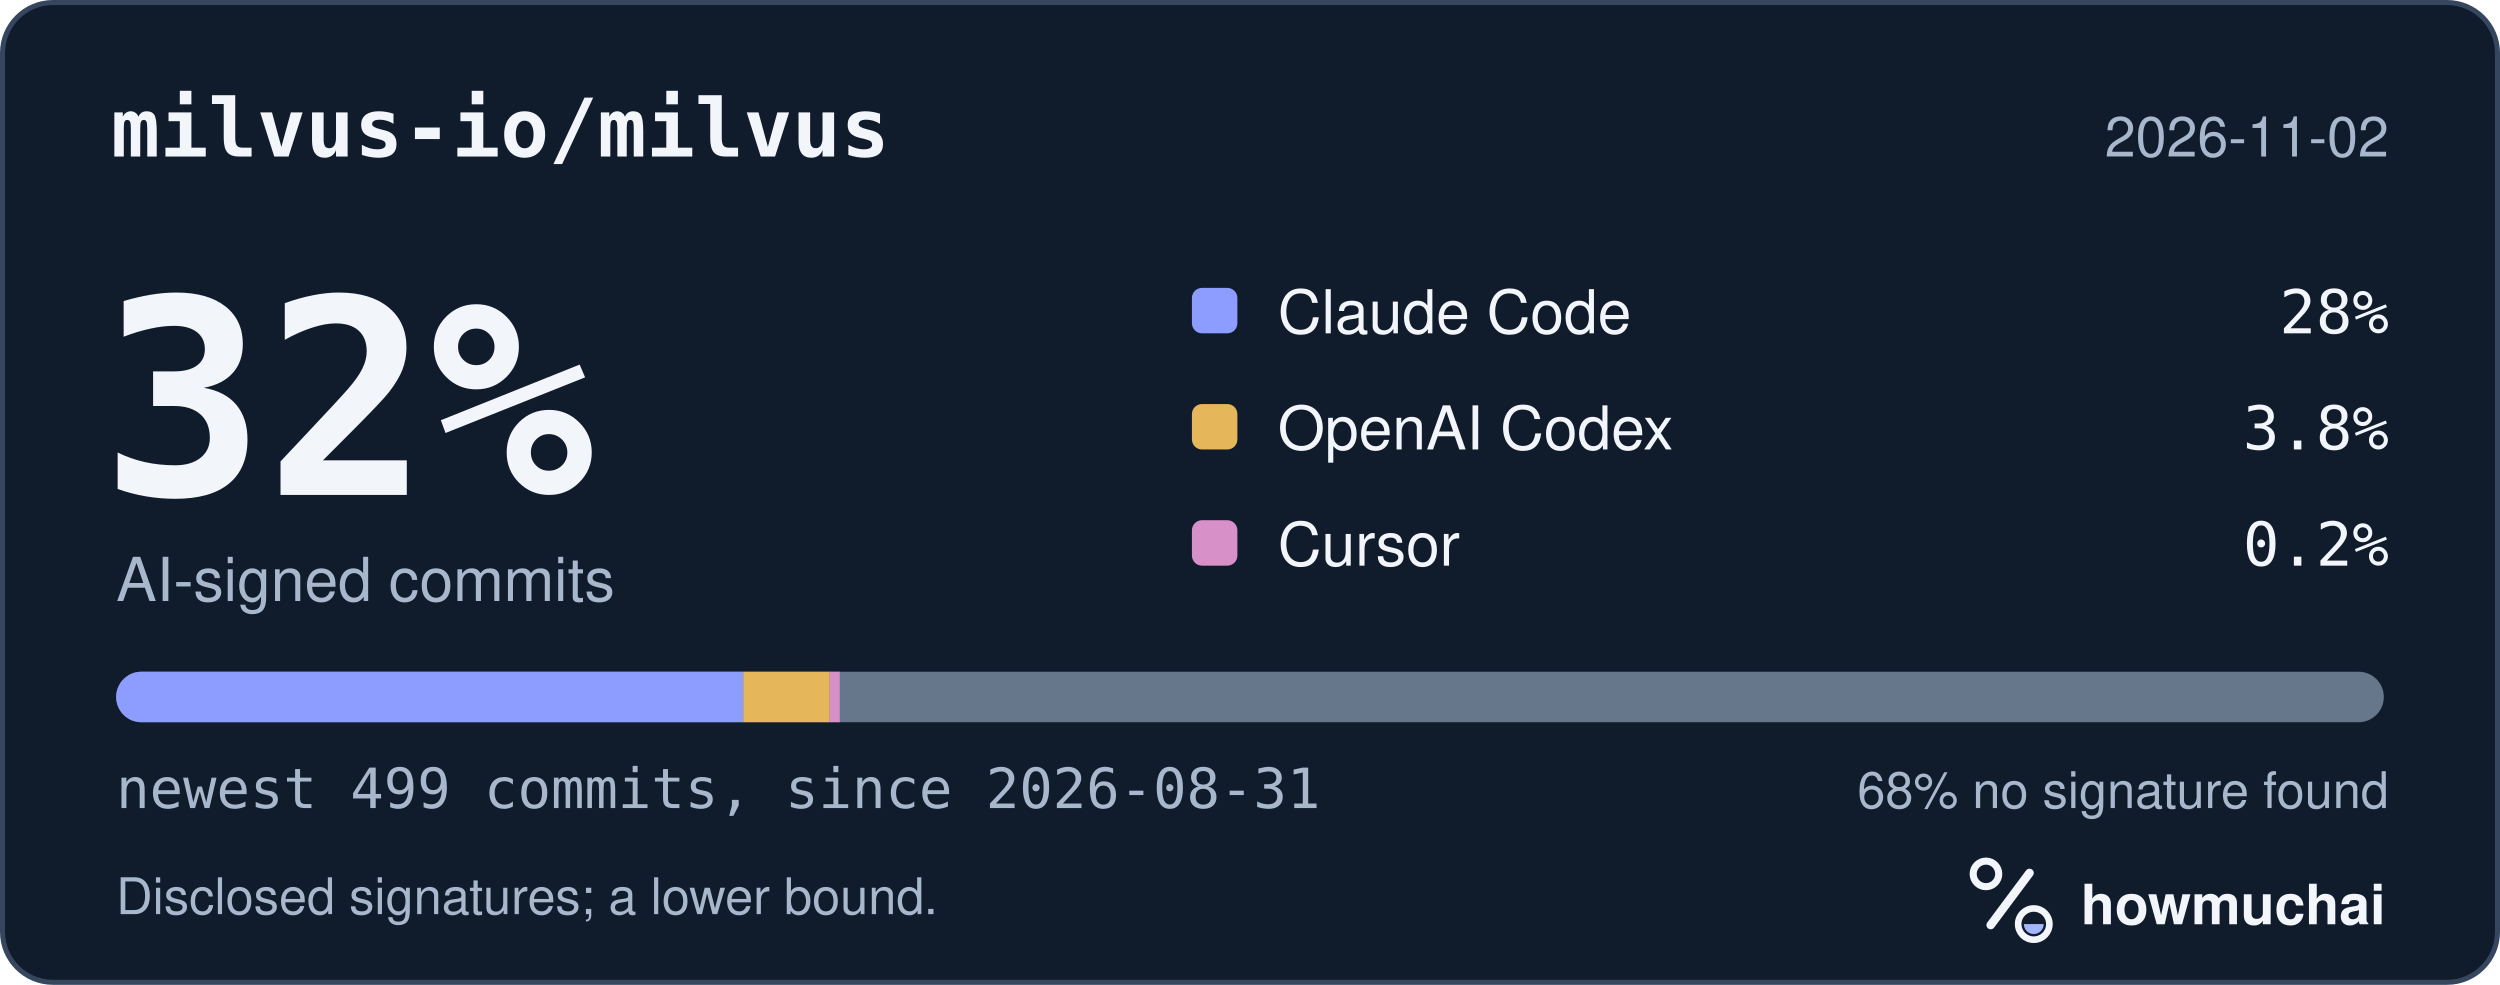
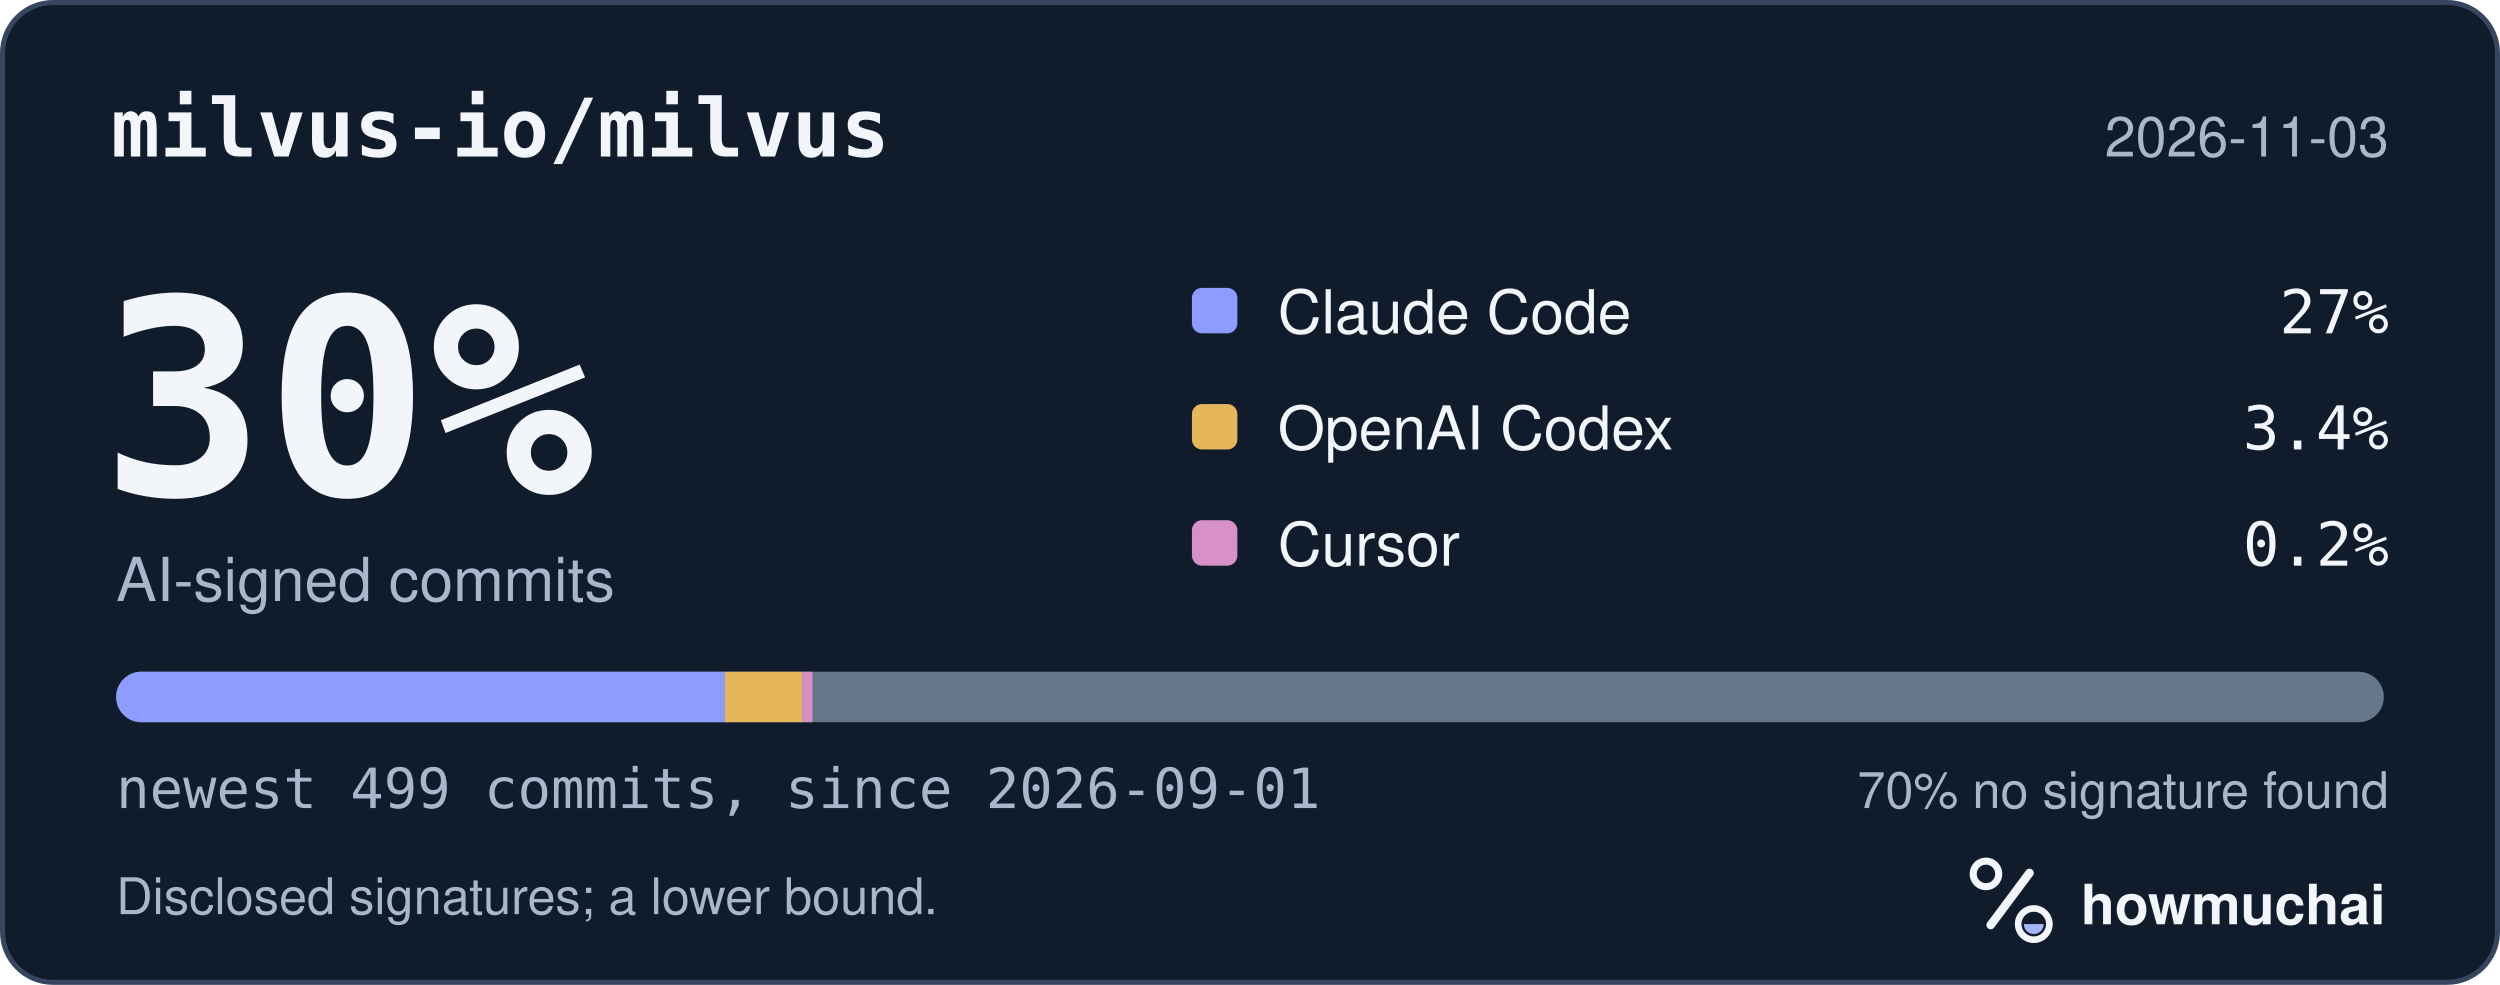
<svg xmlns="http://www.w3.org/2000/svg" width="495" height="195" viewBox="0 0 495 195" role="img" aria-labelledby="hm-t hm-d">
  <rect x="0.5" y="0.5" width="494" height="194" rx="10" fill="#101B2C" stroke="#35465E" />
  <text x="22" y="31" fill="#F2F5FA" font-family="ui-monospace, SF Mono, Menlo, Consolas, IBM Plex Mono, monospace" font-size="16" font-weight="600">milvus-io/milvus</text>
-   <text x="473" y="31" fill="#A8B7CC" font-family="-apple-system, BlinkMacSystemFont, Segoe UI, Helvetica, Arial, Fira Sans, sans-serif" font-size="11" text-anchor="end">2026-11-02</text>
-   <text x="20" y="98" fill="#F2F5FA" font-family="ui-monospace, SF Mono, Menlo, Consolas, IBM Plex Mono, monospace" font-size="54" font-weight="700">32%</text>
+   <text x="473" y="31" fill="#A8B7CC" font-family="-apple-system, BlinkMacSystemFont, Segoe UI, Helvetica, Arial, Fira Sans, sans-serif" font-size="11" text-anchor="end">2026-11-03</text>
+   <text x="20" y="98" fill="#F2F5FA" font-family="ui-monospace, SF Mono, Menlo, Consolas, IBM Plex Mono, monospace" font-size="54" font-weight="700">30%</text>
  <text x="23" y="119" fill="#A8B7CC" font-family="-apple-system, BlinkMacSystemFont, Segoe UI, Helvetica, Arial, Fira Sans, sans-serif" font-size="12">AI-signed commits</text>
  <rect x="236" y="57" width="9" height="9" rx="2" fill="#8D9DFF" />
  <text x="253" y="66" fill="#F2F5FA" font-family="-apple-system, BlinkMacSystemFont, Segoe UI, Helvetica, Arial, Fira Sans, sans-serif" font-size="12">Claude Code</text>
-   <text x="473" y="66" fill="#F2F5FA" font-family="ui-monospace, SF Mono, Menlo, Consolas, IBM Plex Mono, monospace" font-size="12" text-anchor="end">28%</text>
+   <text x="473" y="66" fill="#F2F5FA" font-family="ui-monospace, SF Mono, Menlo, Consolas, IBM Plex Mono, monospace" font-size="12" text-anchor="end">27%</text>
  <rect x="236" y="80" width="9" height="9" rx="2" fill="#E6B75A" />
  <text x="253" y="89" fill="#F2F5FA" font-family="-apple-system, BlinkMacSystemFont, Segoe UI, Helvetica, Arial, Fira Sans, sans-serif" font-size="12">OpenAI Codex</text>
-   <text x="473" y="89" fill="#F2F5FA" font-family="ui-monospace, SF Mono, Menlo, Consolas, IBM Plex Mono, monospace" font-size="12" text-anchor="end">3.8%</text>
+   <text x="473" y="89" fill="#F2F5FA" font-family="ui-monospace, SF Mono, Menlo, Consolas, IBM Plex Mono, monospace" font-size="12" text-anchor="end">3.4%</text>
  <rect x="236" y="103" width="9" height="9" rx="2" fill="#D891C8" />
  <text x="253" y="112" fill="#F2F5FA" font-family="-apple-system, BlinkMacSystemFont, Segoe UI, Helvetica, Arial, Fira Sans, sans-serif" font-size="12">Cursor</text>
  <text x="473" y="112" fill="#F2F5FA" font-family="ui-monospace, SF Mono, Menlo, Consolas, IBM Plex Mono, monospace" font-size="12" text-anchor="end">0.2%</text>
  <defs>
    <clipPath id="hm-bar">
      <rect x="23" y="133" width="449" height="10" rx="5" />
    </clipPath>
  </defs>
  <rect x="23" y="133" width="449" height="10" rx="5" fill="#66768B" />
  <g clip-path="url(#hm-bar)">
-     <rect x="23.00" y="133" width="124.17" height="10" fill="#8D9DFF" />
-     <rect x="147.17" y="133" width="17.10" height="10" fill="#E6B75A" />
-     <rect x="164.27" y="133" width="2.00" height="10" fill="#D891C8" />
+     <rect x="23.00" y="133" width="120.57" height="10" fill="#8D9DFF" />
+     <rect x="143.57" y="133" width="15.30" height="10" fill="#E6B75A" />
+     <rect x="158.87" y="133" width="2.00" height="10" fill="#D891C8" />
  </g>
-   <text x="23" y="160" fill="#A8B7CC" font-family="ui-monospace, SF Mono, Menlo, Consolas, IBM Plex Mono, monospace" font-size="11">newest 499 commits, since 2026-08-31</text>
-   <text x="473" y="160" fill="#A8B7CC" font-family="-apple-system, BlinkMacSystemFont, Segoe UI, Helvetica, Arial, Fira Sans, sans-serif" font-size="10" text-anchor="end">68% no signature found</text>
+   <text x="23" y="160" fill="#A8B7CC" font-family="ui-monospace, SF Mono, Menlo, Consolas, IBM Plex Mono, monospace" font-size="11">newest 499 commits, since 2026-09-01</text>
+   <text x="473" y="160" fill="#A8B7CC" font-family="-apple-system, BlinkMacSystemFont, Segoe UI, Helvetica, Arial, Fira Sans, sans-serif" font-size="10" text-anchor="end">70% no signature found</text>
  <text x="23" y="181" fill="#A8B7CC" font-family="-apple-system, BlinkMacSystemFont, Segoe UI, Helvetica, Arial, Fira Sans, sans-serif" font-size="10">Disclosed signatures; a lower bound.</text>
  <g transform="translate(386 166) scale(0.046875)">
    <circle cx="154" cy="150" r="54" fill="none" stroke="#F2F5FA" stroke-width="30" />
    <path d="M174 366 338 146" fill="none" stroke="#F2F5FA" stroke-width="36" stroke-linecap="round" />
    <circle cx="356" cy="362" r="66" fill="none" stroke="#F2F5FA" stroke-width="28" />
    <path d="M314 362a42 42 0 0 0 84 0Z" fill="#A4B5FF" />
  </g>
  <text x="412" y="183" fill="#F2F5FA" font-family="-apple-system, BlinkMacSystemFont, Segoe UI, Helvetica, Arial, Fira Sans, sans-serif" font-size="11" font-weight="650">howmuchai</text>
</svg>
